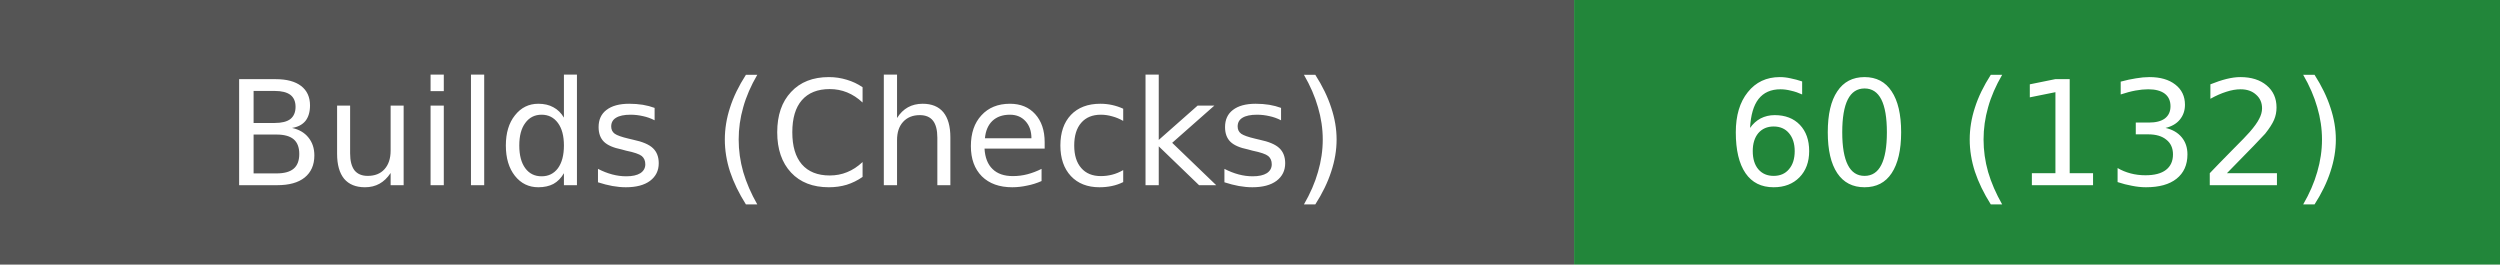
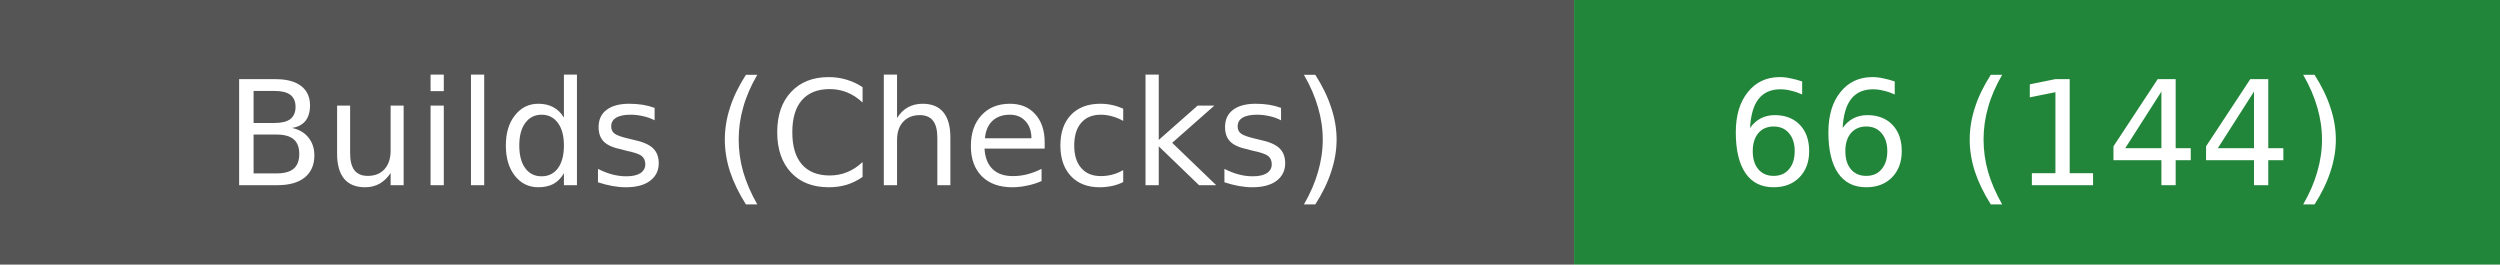
- <svg xmlns="http://www.w3.org/2000/svg" width="189" height="20" role="img" aria-label="Builds (Checks): 60 (132)">
+ <svg xmlns="http://www.w3.org/2000/svg" width="189" height="20" role="img" aria-label="Builds (Checks): 66 (144)">
  <rect width="119" height="20" fill="#555" />
  <rect x="119" width="70" height="20" fill="#22863a" />
  <g fill="#fff" text-anchor="middle" font-family="Verdana,DejaVu Sans,sans-serif" font-size="11">
    <text x="59.5" y="14">Builds (Checks)</text>
-     <text x="154.0" y="14">60 (132)</text>
+     <text x="154.0" y="14">66 (144)</text>
  </g>
</svg>
